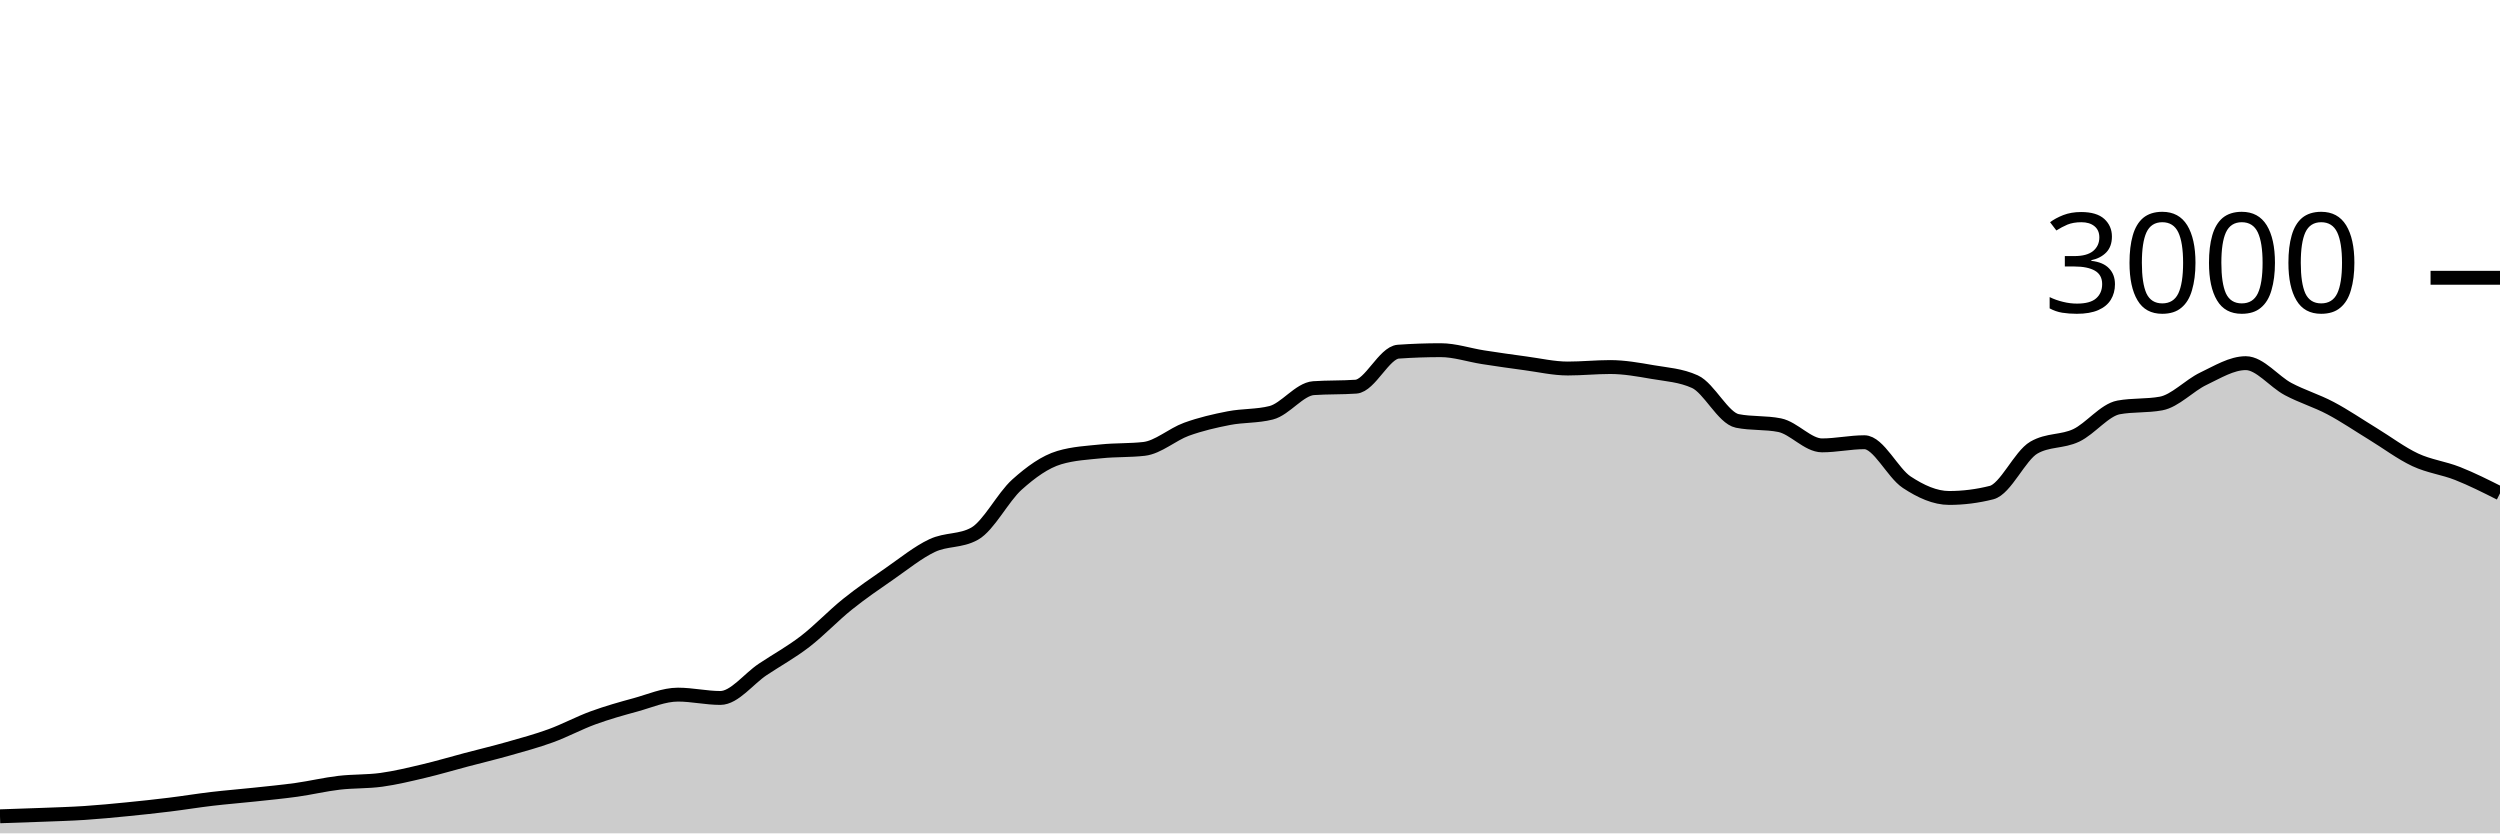
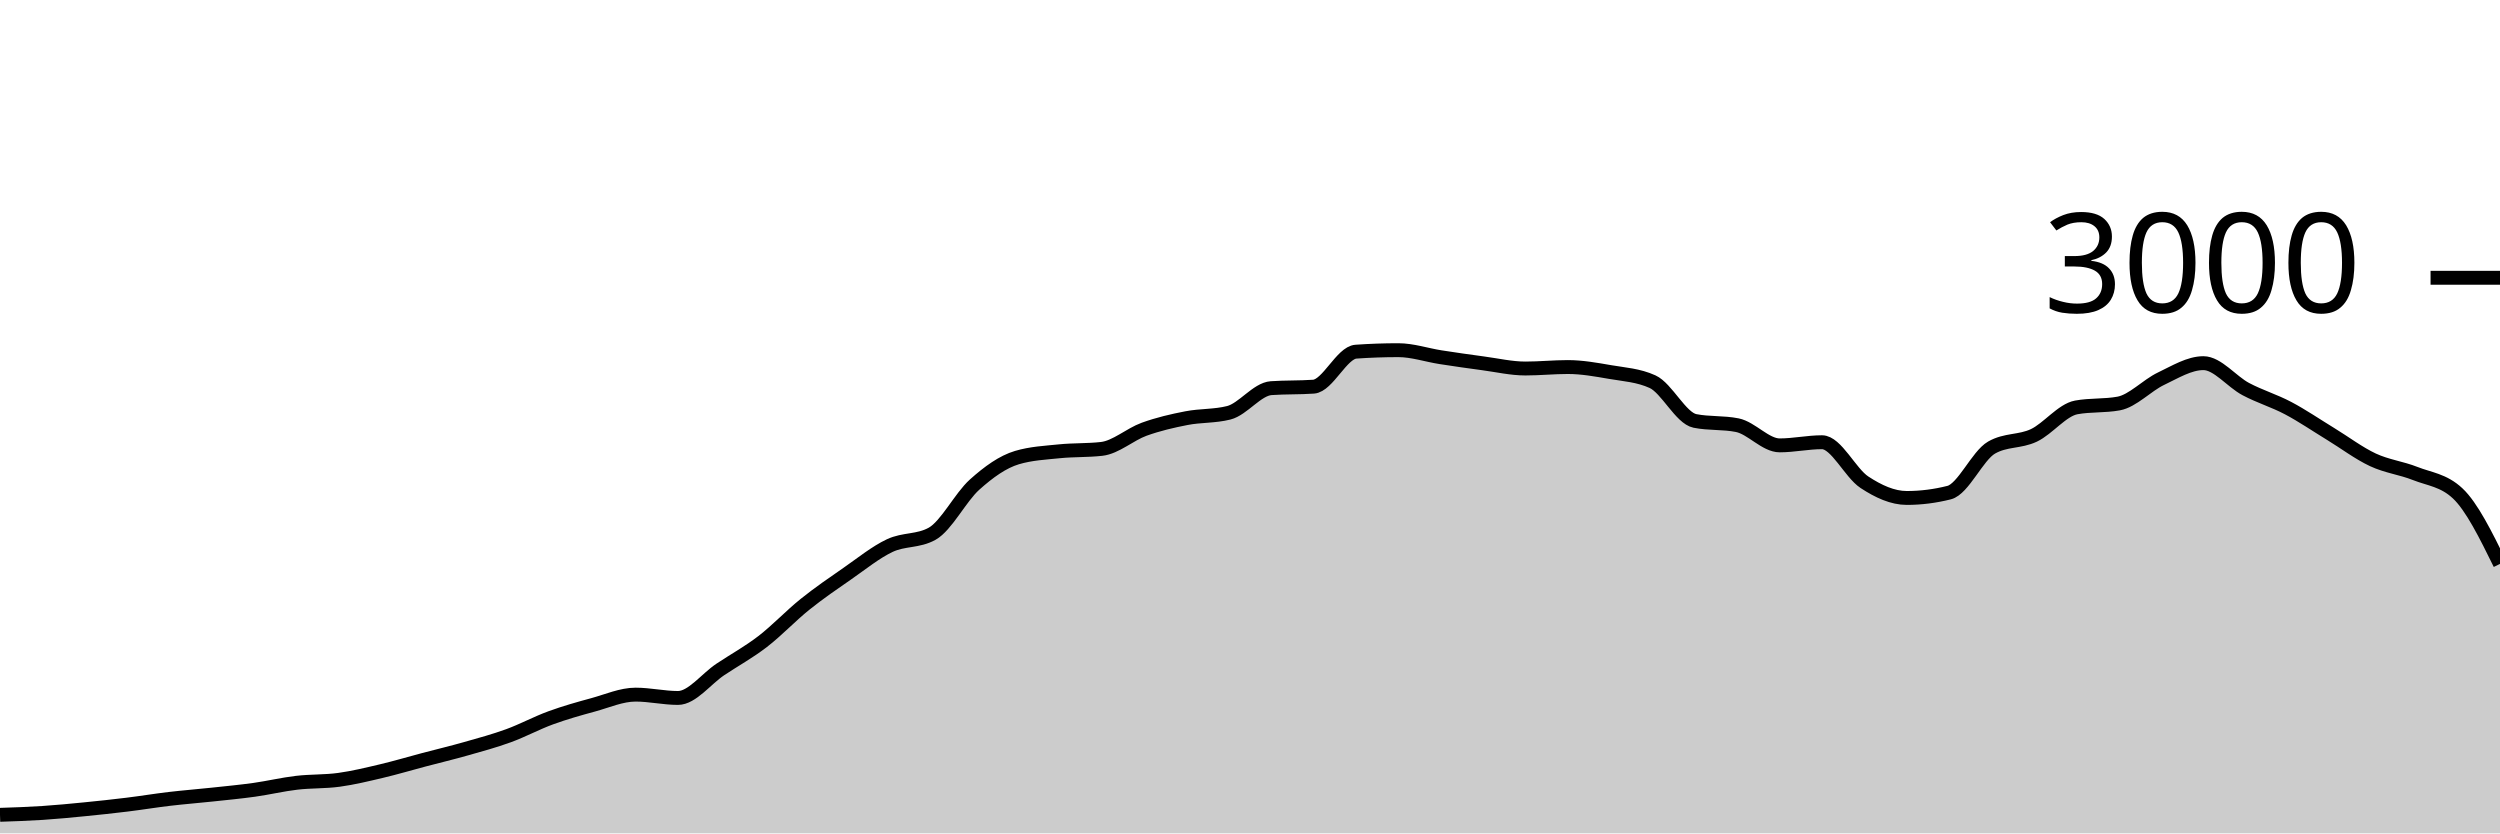
<svg xmlns="http://www.w3.org/2000/svg" viewBox="0 0 180 60">
  <g transform="translate(0,20)">
-     <path class="area" fill="rgba(0, 0, 0, 0.2)" d="M0,38.773C1.017,38.74,2.034,38.707,3.051,38.667C4.068,38.627,5.085,38.6,6.102,38.533C7.119,38.467,8.136,38.367,9.153,38.267C10.169,38.167,11.186,38.058,12.203,37.933C13.22,37.809,14.237,37.64,15.254,37.52C16.271,37.4,17.288,37.322,18.305,37.213C19.322,37.104,20.339,37.009,21.356,36.867C22.373,36.724,23.39,36.48,24.407,36.36C25.424,36.24,26.441,36.287,27.458,36.147C28.475,36.007,29.492,35.76,30.508,35.52C31.525,35.28,32.542,34.976,33.559,34.707C34.576,34.438,35.593,34.196,36.61,33.907C37.627,33.618,38.644,33.344,39.661,32.973C40.678,32.602,41.695,32.051,42.712,31.68C43.729,31.309,44.746,31.024,45.763,30.747C46.78,30.469,47.797,30.013,48.814,30.013C49.831,30.013,50.847,30.253,51.864,30.253C52.881,30.253,53.898,28.878,54.915,28.2C55.932,27.522,56.949,26.969,57.966,26.187C58.983,25.404,60,24.322,61.017,23.507C62.034,22.691,63.051,21.998,64.068,21.293C65.085,20.589,66.102,19.758,67.119,19.28C68.136,18.802,69.153,18.996,70.169,18.427C71.186,17.858,72.203,15.807,73.22,14.893C74.237,13.98,75.254,13.249,76.271,12.947C77.288,12.644,78.305,12.598,79.322,12.493C80.339,12.389,81.356,12.436,82.373,12.32C83.39,12.204,84.407,11.276,85.424,10.907C86.441,10.538,87.458,10.304,88.475,10.107C89.492,9.909,90.508,9.978,91.525,9.72C92.542,9.462,93.559,8.018,94.576,7.947C95.593,7.876,96.61,7.911,97.627,7.84C98.644,7.769,99.661,5.391,100.678,5.32C101.695,5.249,102.712,5.213,103.729,5.213C104.746,5.213,105.763,5.562,106.78,5.72C107.797,5.878,108.814,6.024,109.831,6.16C110.847,6.296,111.864,6.533,112.881,6.533C113.898,6.533,114.915,6.427,115.932,6.427C116.949,6.427,117.966,6.611,118.983,6.787C120,6.962,121.017,7.018,122.034,7.48C123.051,7.942,124.068,10.102,125.085,10.307C126.102,10.511,127.119,10.409,128.136,10.613C129.153,10.818,130.169,12.067,131.186,12.067C132.203,12.067,133.22,11.84,134.237,11.84C135.254,11.84,136.271,14.051,137.288,14.72C138.305,15.389,139.322,15.853,140.339,15.853C141.356,15.853,142.373,15.724,143.39,15.467C144.407,15.209,145.424,12.813,146.441,12.227C147.458,11.64,148.475,11.829,149.492,11.347C150.508,10.864,151.525,9.52,152.542,9.333C153.559,9.147,154.576,9.24,155.593,9.053C156.61,8.867,157.627,7.751,158.644,7.267C159.661,6.782,160.678,6.147,161.695,6.147C162.712,6.147,163.729,7.473,164.746,8.013C165.763,8.553,166.78,8.849,167.797,9.387C168.814,9.924,169.831,10.62,170.847,11.24C171.864,11.86,172.881,12.631,173.898,13.107C174.915,13.582,175.932,13.691,176.949,14.093C177.966,14.496,178.983,15.008,180,15.52L180,40C178.983,40,177.966,40,176.949,40C175.932,40,174.915,40,173.898,40C172.881,40,171.864,40,170.847,40C169.831,40,168.814,40,167.797,40C166.78,40,165.763,40,164.746,40C163.729,40,162.712,40,161.695,40C160.678,40,159.661,40,158.644,40C157.627,40,156.61,40,155.593,40C154.576,40,153.559,40,152.542,40C151.525,40,150.508,40,149.492,40C148.475,40,147.458,40,146.441,40C145.424,40,144.407,40,143.39,40C142.373,40,141.356,40,140.339,40C139.322,40,138.305,40,137.288,40C136.271,40,135.254,40,134.237,40C133.22,40,132.203,40,131.186,40C130.169,40,129.153,40,128.136,40C127.119,40,126.102,40,125.085,40C124.068,40,123.051,40,122.034,40C121.017,40,120,40,118.983,40C117.966,40,116.949,40,115.932,40C114.915,40,113.898,40,112.881,40C111.864,40,110.847,40,109.831,40C108.814,40,107.797,40,106.78,40C105.763,40,104.746,40,103.729,40C102.712,40,101.695,40,100.678,40C99.661,40,98.644,40,97.627,40C96.61,40,95.593,40,94.576,40C93.559,40,92.542,40,91.525,40C90.508,40,89.492,40,88.475,40C87.458,40,86.441,40,85.424,40C84.407,40,83.39,40,82.373,40C81.356,40,80.339,40,79.322,40C78.305,40,77.288,40,76.271,40C75.254,40,74.237,40,73.22,40C72.203,40,71.186,40,70.169,40C69.153,40,68.136,40,67.119,40C66.102,40,65.085,40,64.068,40C63.051,40,62.034,40,61.017,40C60,40,58.983,40,57.966,40C56.949,40,55.932,40,54.915,40C53.898,40,52.881,40,51.864,40C50.847,40,49.831,40,48.814,40C47.797,40,46.78,40,45.763,40C44.746,40,43.729,40,42.712,40C41.695,40,40.678,40,39.661,40C38.644,40,37.627,40,36.61,40C35.593,40,34.576,40,33.559,40C32.542,40,31.525,40,30.508,40C29.492,40,28.475,40,27.458,40C26.441,40,25.424,40,24.407,40C23.39,40,22.373,40,21.356,40C20.339,40,19.322,40,18.305,40C17.288,40,16.271,40,15.254,40C14.237,40,13.22,40,12.203,40C11.186,40,10.169,40,9.153,40C8.136,40,7.119,40,6.102,40C5.085,40,4.068,40,3.051,40C2.034,40,1.017,40,0,40Z" />
-     <path class="line" stroke="black" fill="none" d="M0,38.773C1.017,38.74,2.034,38.707,3.051,38.667C4.068,38.627,5.085,38.6,6.102,38.533C7.119,38.467,8.136,38.367,9.153,38.267C10.169,38.167,11.186,38.058,12.203,37.933C13.22,37.809,14.237,37.64,15.254,37.52C16.271,37.4,17.288,37.322,18.305,37.213C19.322,37.104,20.339,37.009,21.356,36.867C22.373,36.724,23.39,36.48,24.407,36.36C25.424,36.24,26.441,36.287,27.458,36.147C28.475,36.007,29.492,35.76,30.508,35.52C31.525,35.28,32.542,34.976,33.559,34.707C34.576,34.438,35.593,34.196,36.61,33.907C37.627,33.618,38.644,33.344,39.661,32.973C40.678,32.602,41.695,32.051,42.712,31.68C43.729,31.309,44.746,31.024,45.763,30.747C46.78,30.469,47.797,30.013,48.814,30.013C49.831,30.013,50.847,30.253,51.864,30.253C52.881,30.253,53.898,28.878,54.915,28.2C55.932,27.522,56.949,26.969,57.966,26.187C58.983,25.404,60,24.322,61.017,23.507C62.034,22.691,63.051,21.998,64.068,21.293C65.085,20.589,66.102,19.758,67.119,19.28C68.136,18.802,69.153,18.996,70.169,18.427C71.186,17.858,72.203,15.807,73.22,14.893C74.237,13.98,75.254,13.249,76.271,12.947C77.288,12.644,78.305,12.598,79.322,12.493C80.339,12.389,81.356,12.436,82.373,12.32C83.39,12.204,84.407,11.276,85.424,10.907C86.441,10.538,87.458,10.304,88.475,10.107C89.492,9.909,90.508,9.978,91.525,9.72C92.542,9.462,93.559,8.018,94.576,7.947C95.593,7.876,96.61,7.911,97.627,7.84C98.644,7.769,99.661,5.391,100.678,5.32C101.695,5.249,102.712,5.213,103.729,5.213C104.746,5.213,105.763,5.562,106.78,5.72C107.797,5.878,108.814,6.024,109.831,6.16C110.847,6.296,111.864,6.533,112.881,6.533C113.898,6.533,114.915,6.427,115.932,6.427C116.949,6.427,117.966,6.611,118.983,6.787C120,6.962,121.017,7.018,122.034,7.48C123.051,7.942,124.068,10.102,125.085,10.307C126.102,10.511,127.119,10.409,128.136,10.613C129.153,10.818,130.169,12.067,131.186,12.067C132.203,12.067,133.22,11.84,134.237,11.84C135.254,11.84,136.271,14.051,137.288,14.72C138.305,15.389,139.322,15.853,140.339,15.853C141.356,15.853,142.373,15.724,143.39,15.467C144.407,15.209,145.424,12.813,146.441,12.227C147.458,11.64,148.475,11.829,149.492,11.347C150.508,10.864,151.525,9.52,152.542,9.333C153.559,9.147,154.576,9.24,155.593,9.053C156.61,8.867,157.627,7.751,158.644,7.267C159.661,6.782,160.678,6.147,161.695,6.147C162.712,6.147,163.729,7.473,164.746,8.013C165.763,8.553,166.78,8.849,167.797,9.387C168.814,9.924,169.831,10.62,170.847,11.24C171.864,11.86,172.881,12.631,173.898,13.107C174.915,13.582,175.932,13.691,176.949,14.093C177.966,14.496,178.983,15.008,180,15.52" />
+     <path class="area" fill="rgba(0, 0, 0, 0.2)" d="M0,38.667C1.017,38.633,2.034,38.6,3.051,38.533C4.068,38.467,5.085,38.367,6.102,38.267C7.119,38.167,8.136,38.058,9.153,37.933C10.169,37.809,11.186,37.64,12.203,37.52C13.22,37.4,14.237,37.322,15.254,37.213C16.271,37.104,17.288,37.009,18.305,36.867C19.322,36.724,20.339,36.48,21.356,36.36C22.373,36.24,23.39,36.287,24.407,36.147C25.424,36.007,26.441,35.76,27.458,35.52C28.475,35.28,29.492,34.976,30.508,34.707C31.525,34.438,32.542,34.196,33.559,33.907C34.576,33.618,35.593,33.344,36.61,32.973C37.627,32.602,38.644,32.051,39.661,31.68C40.678,31.309,41.695,31.024,42.712,30.747C43.729,30.469,44.746,30.013,45.763,30.013C46.78,30.013,47.797,30.253,48.814,30.253C49.831,30.253,50.847,28.878,51.864,28.2C52.881,27.522,53.898,26.969,54.915,26.187C55.932,25.404,56.949,24.322,57.966,23.507C58.983,22.691,60,21.998,61.017,21.293C62.034,20.589,63.051,19.758,64.068,19.28C65.085,18.802,66.102,18.996,67.119,18.427C68.136,17.858,69.153,15.807,70.169,14.893C71.186,13.98,72.203,13.249,73.22,12.947C74.237,12.644,75.254,12.598,76.271,12.493C77.288,12.389,78.305,12.436,79.322,12.32C80.339,12.204,81.356,11.276,82.373,10.907C83.39,10.538,84.407,10.304,85.424,10.107C86.441,9.909,87.458,9.978,88.475,9.72C89.492,9.462,90.508,8.018,91.525,7.947C92.542,7.876,93.559,7.911,94.576,7.84C95.593,7.769,96.61,5.391,97.627,5.32C98.644,5.249,99.661,5.213,100.678,5.213C101.695,5.213,102.712,5.562,103.729,5.72C104.746,5.878,105.763,6.024,106.78,6.16C107.797,6.296,108.814,6.533,109.831,6.533C110.847,6.533,111.864,6.427,112.881,6.427C113.898,6.427,114.915,6.611,115.932,6.787C116.949,6.962,117.966,7.018,118.983,7.48C120,7.942,121.017,10.102,122.034,10.307C123.051,10.511,124.068,10.409,125.085,10.613C126.102,10.818,127.119,12.067,128.136,12.067C129.153,12.067,130.169,11.84,131.186,11.84C132.203,11.84,133.22,14.051,134.237,14.72C135.254,15.389,136.271,15.853,137.288,15.853C138.305,15.853,139.322,15.724,140.339,15.467C141.356,15.209,142.373,12.813,143.39,12.227C144.407,11.64,145.424,11.829,146.441,11.347C147.458,10.864,148.475,9.52,149.492,9.333C150.508,9.147,151.525,9.24,152.542,9.053C153.559,8.867,154.576,7.751,155.593,7.267C156.61,6.782,157.627,6.147,158.644,6.147C159.661,6.147,160.678,7.473,161.695,8.013C162.712,8.553,163.729,8.849,164.746,9.387C165.763,9.924,166.78,10.62,167.797,11.24C168.814,11.86,169.831,12.631,170.847,13.107C171.864,13.582,172.881,13.691,173.898,14.093C174.915,14.496,175.932,14.569,176.949,15.52C177.966,16.471,178.983,18.536,180,20.6L180,40C178.983,40,177.966,40,176.949,40C175.932,40,174.915,40,173.898,40C172.881,40,171.864,40,170.847,40C169.831,40,168.814,40,167.797,40C166.78,40,165.763,40,164.746,40C163.729,40,162.712,40,161.695,40C160.678,40,159.661,40,158.644,40C157.627,40,156.61,40,155.593,40C154.576,40,153.559,40,152.542,40C151.525,40,150.508,40,149.492,40C148.475,40,147.458,40,146.441,40C145.424,40,144.407,40,143.39,40C142.373,40,141.356,40,140.339,40C139.322,40,138.305,40,137.288,40C136.271,40,135.254,40,134.237,40C133.22,40,132.203,40,131.186,40C130.169,40,129.153,40,128.136,40C127.119,40,126.102,40,125.085,40C124.068,40,123.051,40,122.034,40C121.017,40,120,40,118.983,40C117.966,40,116.949,40,115.932,40C114.915,40,113.898,40,112.881,40C111.864,40,110.847,40,109.831,40C108.814,40,107.797,40,106.78,40C105.763,40,104.746,40,103.729,40C102.712,40,101.695,40,100.678,40C99.661,40,98.644,40,97.627,40C96.61,40,95.593,40,94.576,40C93.559,40,92.542,40,91.525,40C90.508,40,89.492,40,88.475,40C87.458,40,86.441,40,85.424,40C84.407,40,83.39,40,82.373,40C81.356,40,80.339,40,79.322,40C78.305,40,77.288,40,76.271,40C75.254,40,74.237,40,73.22,40C72.203,40,71.186,40,70.169,40C69.153,40,68.136,40,67.119,40C66.102,40,65.085,40,64.068,40C63.051,40,62.034,40,61.017,40C60,40,58.983,40,57.966,40C56.949,40,55.932,40,54.915,40C53.898,40,52.881,40,51.864,40C50.847,40,49.831,40,48.814,40C47.797,40,46.78,40,45.763,40C44.746,40,43.729,40,42.712,40C41.695,40,40.678,40,39.661,40C38.644,40,37.627,40,36.61,40C35.593,40,34.576,40,33.559,40C32.542,40,31.525,40,30.508,40C29.492,40,28.475,40,27.458,40C26.441,40,25.424,40,24.407,40C23.39,40,22.373,40,21.356,40C20.339,40,19.322,40,18.305,40C17.288,40,16.271,40,15.254,40C14.237,40,13.22,40,12.203,40C11.186,40,10.169,40,9.153,40C8.136,40,7.119,40,6.102,40C5.085,40,4.068,40,3.051,40C2.034,40,1.017,40,0,40Z" />
+     <path class="line" stroke="black" fill="none" d="M0,38.667C1.017,38.633,2.034,38.6,3.051,38.533C4.068,38.467,5.085,38.367,6.102,38.267C7.119,38.167,8.136,38.058,9.153,37.933C10.169,37.809,11.186,37.64,12.203,37.52C13.22,37.4,14.237,37.322,15.254,37.213C16.271,37.104,17.288,37.009,18.305,36.867C19.322,36.724,20.339,36.48,21.356,36.36C22.373,36.24,23.39,36.287,24.407,36.147C25.424,36.007,26.441,35.76,27.458,35.52C28.475,35.28,29.492,34.976,30.508,34.707C31.525,34.438,32.542,34.196,33.559,33.907C34.576,33.618,35.593,33.344,36.61,32.973C37.627,32.602,38.644,32.051,39.661,31.68C40.678,31.309,41.695,31.024,42.712,30.747C43.729,30.469,44.746,30.013,45.763,30.013C46.78,30.013,47.797,30.253,48.814,30.253C49.831,30.253,50.847,28.878,51.864,28.2C52.881,27.522,53.898,26.969,54.915,26.187C55.932,25.404,56.949,24.322,57.966,23.507C58.983,22.691,60,21.998,61.017,21.293C62.034,20.589,63.051,19.758,64.068,19.28C65.085,18.802,66.102,18.996,67.119,18.427C68.136,17.858,69.153,15.807,70.169,14.893C71.186,13.98,72.203,13.249,73.22,12.947C74.237,12.644,75.254,12.598,76.271,12.493C77.288,12.389,78.305,12.436,79.322,12.32C80.339,12.204,81.356,11.276,82.373,10.907C83.39,10.538,84.407,10.304,85.424,10.107C86.441,9.909,87.458,9.978,88.475,9.72C89.492,9.462,90.508,8.018,91.525,7.947C92.542,7.876,93.559,7.911,94.576,7.84C95.593,7.769,96.61,5.391,97.627,5.32C98.644,5.249,99.661,5.213,100.678,5.213C101.695,5.213,102.712,5.562,103.729,5.72C104.746,5.878,105.763,6.024,106.78,6.16C107.797,6.296,108.814,6.533,109.831,6.533C110.847,6.533,111.864,6.427,112.881,6.427C113.898,6.427,114.915,6.611,115.932,6.787C116.949,6.962,117.966,7.018,118.983,7.48C120,7.942,121.017,10.102,122.034,10.307C123.051,10.511,124.068,10.409,125.085,10.613C126.102,10.818,127.119,12.067,128.136,12.067C129.153,12.067,130.169,11.84,131.186,11.84C132.203,11.84,133.22,14.051,134.237,14.72C135.254,15.389,136.271,15.853,137.288,15.853C138.305,15.853,139.322,15.724,140.339,15.467C141.356,15.209,142.373,12.813,143.39,12.227C144.407,11.64,145.424,11.829,146.441,11.347C147.458,10.864,148.475,9.52,149.492,9.333C150.508,9.147,151.525,9.24,152.542,9.053C153.559,8.867,154.576,7.751,155.593,7.267C156.61,6.782,157.627,6.147,158.644,6.147C159.661,6.147,160.678,7.473,161.695,8.013C162.712,8.553,163.729,8.849,164.746,9.387C165.763,9.924,166.78,10.62,167.797,11.24C168.814,11.86,169.831,12.631,170.847,13.107C171.864,13.582,172.881,13.691,173.898,14.093C174.915,14.496,175.932,14.569,176.949,15.52C177.966,16.471,178.983,18.536,180,20.6" />
    <path class="axis-ceiling" stroke-width="1" stroke="black" fill="none" d="M175,0L180,0" />
    <text class="axis-ceiling-label" font-family="sans-serif" text-anchor="end" font-size="10px" x="170" y="2.5">3000</text>
  </g>
</svg>
